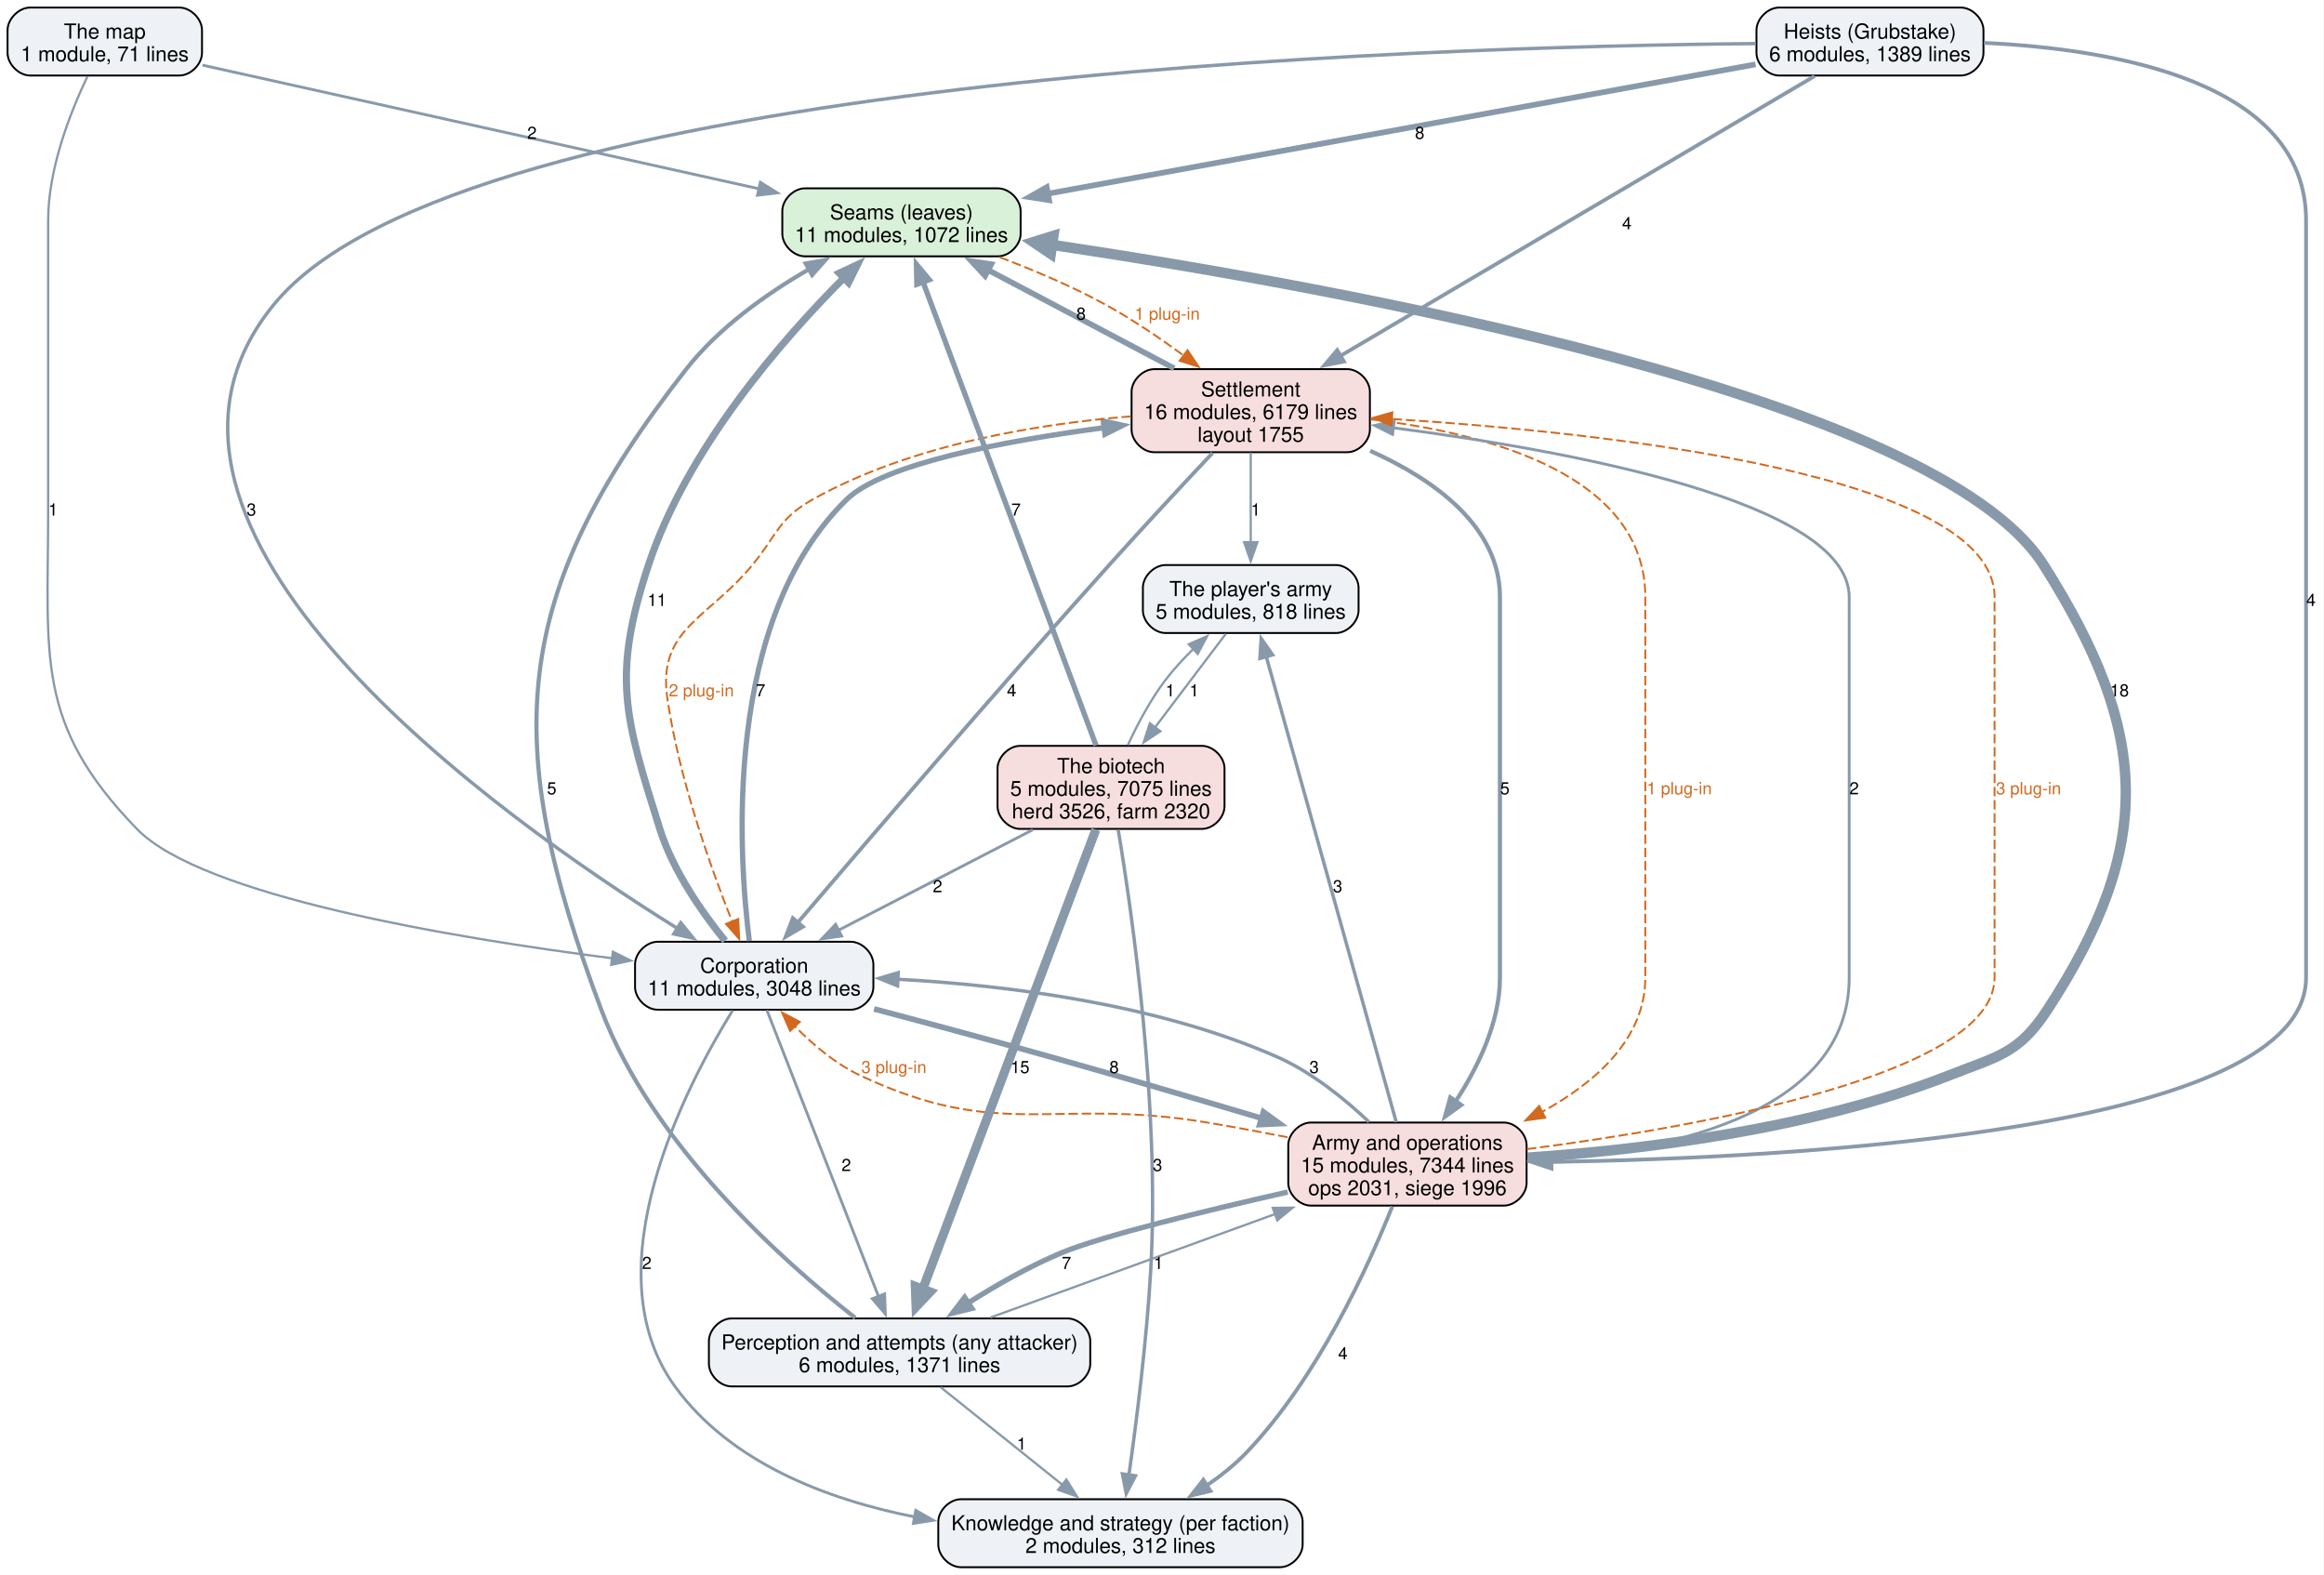
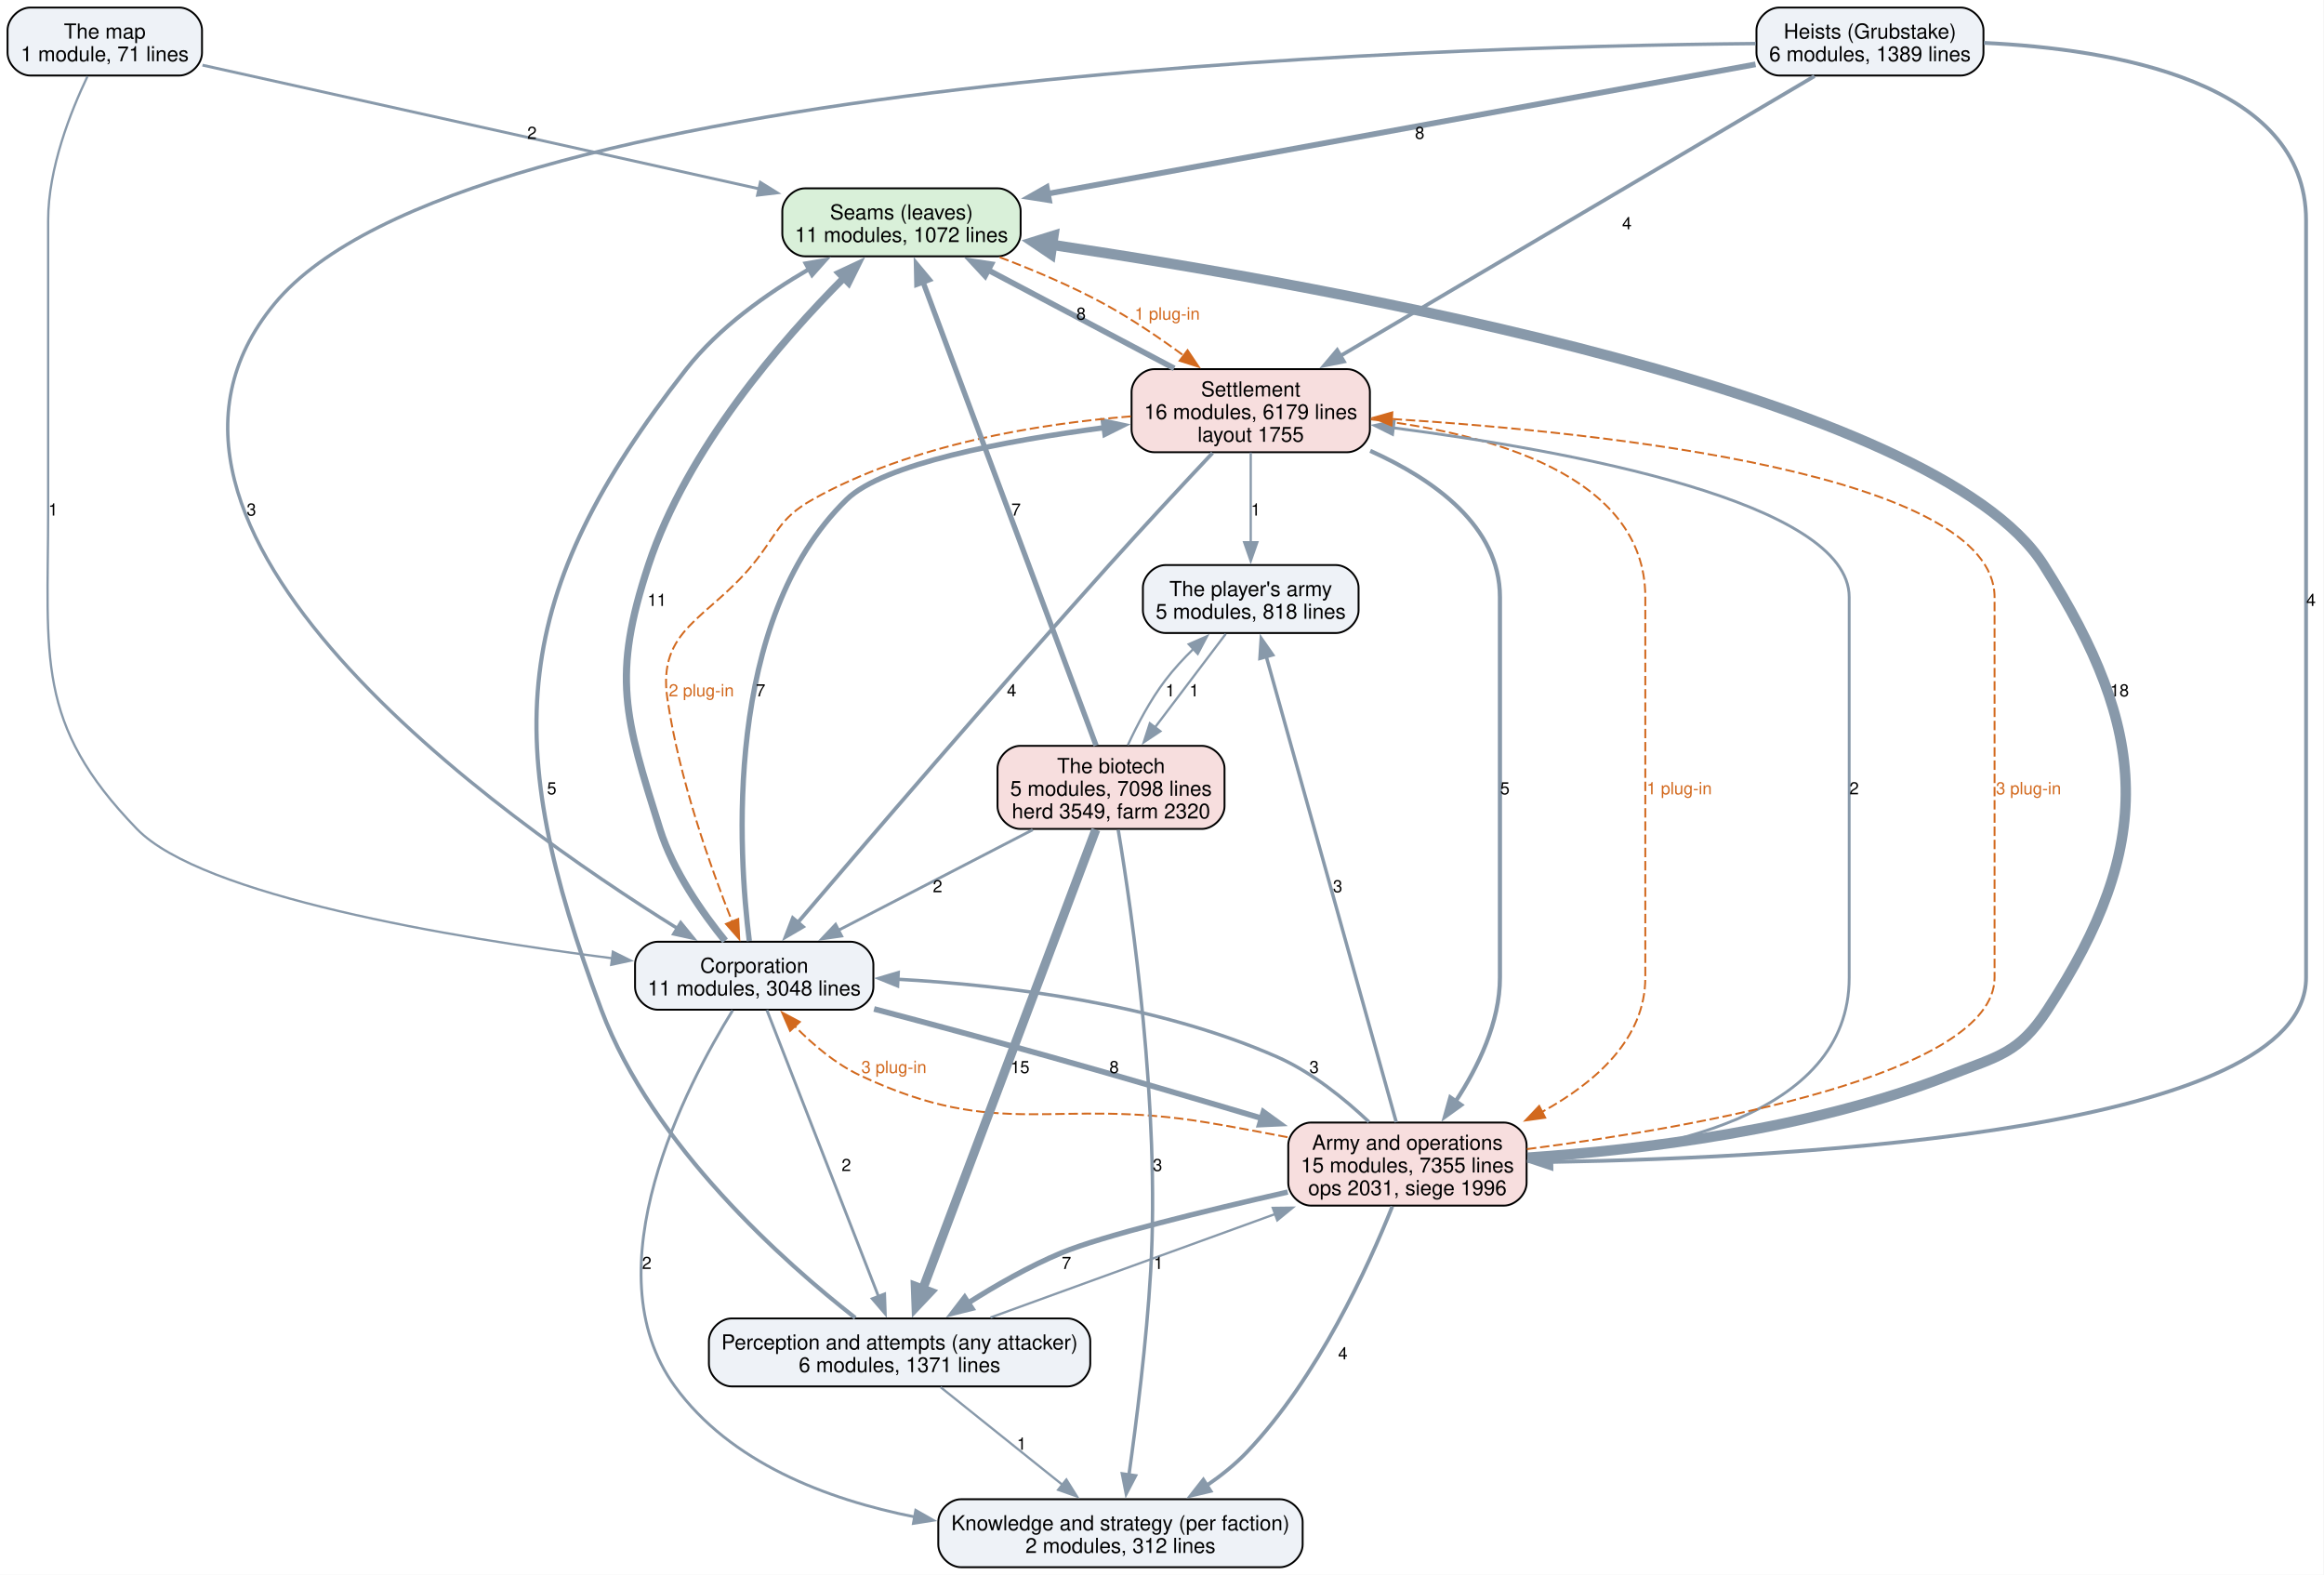
<svg xmlns="http://www.w3.org/2000/svg" width="1231pt" height="834pt" viewBox="0.00 0.00 1231.00 834.00">
  <g id="graph0" class="graph" transform="scale(1 1) rotate(0) translate(4 830)">
    <polygon fill="white" stroke="none" points="-4,4 -4,-830 1226.75,-830 1226.75,4 -4,4" />
    <g id="node1" class="node">
      <path fill="#d9f0d9" stroke="black" d="M524.62,-730.25C524.62,-730.25 422.38,-730.25 422.38,-730.25 416.38,-730.25 410.38,-724.25 410.38,-718.25 410.38,-718.25 410.38,-706.25 410.38,-706.25 410.38,-700.25 416.38,-694.25 422.38,-694.25 422.38,-694.25 524.62,-694.25 524.62,-694.25 530.62,-694.25 536.62,-700.25 536.62,-706.25 536.62,-706.25 536.62,-718.25 536.62,-718.25 536.62,-724.25 530.62,-730.25 524.62,-730.25" />
      <text xml:space="preserve" text-anchor="middle" x="473.5" y="-713.8" font-family="Helvetica,sans-Serif" font-size="11.00">Seams (leaves)</text>
      <text xml:space="preserve" text-anchor="middle" x="473.5" y="-701.8" font-family="Helvetica,sans-Serif" font-size="11.00">11 modules, 1072 lines</text>
    </g>
    <g id="node5" class="node">
      <path fill="#f7dede" stroke="black" d="M709.62,-634.5C709.62,-634.5 607.38,-634.5 607.38,-634.5 601.38,-634.5 595.38,-628.5 595.38,-622.5 595.38,-622.5 595.38,-602.5 595.38,-602.5 595.38,-596.5 601.38,-590.5 607.38,-590.5 607.38,-590.5 709.62,-590.5 709.62,-590.5 715.62,-590.5 721.62,-596.5 721.62,-602.5 721.62,-602.5 721.62,-622.5 721.62,-622.5 721.62,-628.5 715.62,-634.5 709.62,-634.5" />
      <text xml:space="preserve" text-anchor="middle" x="658.5" y="-620.05" font-family="Helvetica,sans-Serif" font-size="11.00">Settlement</text>
      <text xml:space="preserve" text-anchor="middle" x="658.5" y="-608.05" font-family="Helvetica,sans-Serif" font-size="11.00">16 modules, 6179 lines</text>
      <text xml:space="preserve" text-anchor="middle" x="658.5" y="-596.05" font-family="Helvetica,sans-Serif" font-size="11.00">layout 1755</text>
    </g>
    <g id="edge33" class="edge">
      <path fill="none" stroke="#d2691e" stroke-dasharray="5,2" d="M525.55,-693.77C543.4,-687.01 563.22,-678.63 580.5,-669.25 595.1,-661.33 610.16,-651.11 623.12,-641.59" />
      <polygon fill="#d2691e" stroke="#d2691e" points="625.03,-644.53 630.93,-635.74 620.83,-638.93 625.03,-644.53" />
      <text xml:space="preserve" text-anchor="middle" x="614.29" y="-660.7" font-family="Helvetica,sans-Serif" font-size="9.00" fill="#d2691e">1 plug-in</text>
    </g>
    <g id="node2" class="node">
      <path fill="#eef2f7" stroke="black" d="M561.5,-131.75C561.5,-131.75 383.5,-131.75 383.5,-131.75 377.5,-131.75 371.5,-125.75 371.5,-119.75 371.5,-119.75 371.5,-107.75 371.5,-107.75 371.5,-101.75 377.5,-95.75 383.5,-95.75 383.5,-95.75 561.5,-95.75 561.5,-95.75 567.5,-95.75 573.5,-101.75 573.5,-107.75 573.5,-107.75 573.5,-119.75 573.5,-119.75 573.5,-125.75 567.5,-131.75 561.5,-131.75" />
      <text xml:space="preserve" text-anchor="middle" x="472.5" y="-115.3" font-family="Helvetica,sans-Serif" font-size="11.00">Perception and attempts (any attacker)</text>
      <text xml:space="preserve" text-anchor="middle" x="472.5" y="-103.3" font-family="Helvetica,sans-Serif" font-size="11.00">6 modules, 1371 lines</text>
    </g>
    <g id="edge18" class="edge">
      <path fill="none" stroke="#8899aa" stroke-width="2.2" d="M449.04,-132.06C412.05,-160.98 341.61,-223.13 314.5,-295.25 260.99,-437.62 265.69,-514.78 359.5,-634.5 376.79,-656.57 402.23,-674.55 424.69,-687.55" />
      <polygon fill="#8899aa" stroke="#8899aa" stroke-width="2.2" points="422.76,-690.47 433.2,-692.27 426.15,-684.35 422.76,-690.47" />
      <text xml:space="preserve" text-anchor="middle" x="288.25" y="-409.32" font-family="Helvetica,sans-Serif" font-size="9.00">5</text>
    </g>
    <g id="node3" class="node">
      <path fill="#eef2f7" stroke="black" d="M674,-36C674,-36 505,-36 505,-36 499,-36 493,-30 493,-24 493,-24 493,-12 493,-12 493,-6 499,0 505,0 505,0 674,0 674,0 680,0 686,-6 686,-12 686,-12 686,-24 686,-24 686,-30 680,-36 674,-36" />
      <text xml:space="preserve" text-anchor="middle" x="589.5" y="-19.55" font-family="Helvetica,sans-Serif" font-size="11.00">Knowledge and strategy (per faction)</text>
      <text xml:space="preserve" text-anchor="middle" x="589.5" y="-7.55" font-family="Helvetica,sans-Serif" font-size="11.00">2 modules, 312 lines</text>
    </g>
    <g id="edge17" class="edge">
      <path fill="none" stroke="#8899aa" stroke-width="1.2" d="M494.23,-95.34C512.37,-80.8 538.45,-59.91 558.74,-43.65" />
      <polygon fill="#8899aa" stroke="#8899aa" stroke-width="1.2" points="560.85,-46.44 566.47,-37.46 556.47,-40.98 560.85,-46.44" />
      <text xml:space="preserve" text-anchor="middle" x="537.13" y="-62.2" font-family="Helvetica,sans-Serif" font-size="9.00">1</text>
    </g>
    <g id="node6" class="node">
      <path fill="#f7dede" stroke="black" d="M792.62,-235.5C792.62,-235.5 690.38,-235.5 690.38,-235.5 684.38,-235.5 678.38,-229.5 678.38,-223.5 678.38,-223.5 678.38,-203.5 678.38,-203.5 678.38,-197.5 684.38,-191.5 690.38,-191.5 690.38,-191.5 792.62,-191.5 792.62,-191.5 798.62,-191.5 804.62,-197.5 804.62,-203.5 804.62,-203.5 804.62,-223.5 804.62,-223.5 804.62,-229.5 798.62,-235.5 792.62,-235.5" />
      <text xml:space="preserve" text-anchor="middle" x="741.5" y="-221.05" font-family="Helvetica,sans-Serif" font-size="11.00">Army and operations</text>
-       <text xml:space="preserve" text-anchor="middle" x="741.5" y="-209.05" font-family="Helvetica,sans-Serif" font-size="11.00">15 modules, 7344 lines</text>
+       <text xml:space="preserve" text-anchor="middle" x="741.5" y="-209.05" font-family="Helvetica,sans-Serif" font-size="11.00">15 modules, 7355 lines</text>
      <text xml:space="preserve" text-anchor="middle" x="741.5" y="-197.05" font-family="Helvetica,sans-Serif" font-size="11.00">ops 2031, siege 1996</text>
    </g>
    <g id="edge16" class="edge">
      <path fill="none" stroke="#8899aa" stroke-width="1.2" d="M520.63,-132.24C562.66,-147.51 624.2,-169.87 671.65,-187.12" />
      <polygon fill="#8899aa" stroke="#8899aa" stroke-width="1.2" points="670.17,-190.3 680.76,-190.43 672.56,-183.72 670.17,-190.3" />
      <text xml:space="preserve" text-anchor="middle" x="609.62" y="-157.95" font-family="Helvetica,sans-Serif" font-size="9.00">1</text>
    </g>
    <g id="node4" class="node">
      <path fill="#eef2f7" stroke="black" d="M446.62,-331.25C446.62,-331.25 344.38,-331.25 344.38,-331.25 338.38,-331.25 332.38,-325.25 332.38,-319.25 332.38,-319.25 332.38,-307.25 332.38,-307.25 332.38,-301.25 338.38,-295.25 344.38,-295.25 344.38,-295.25 446.62,-295.25 446.62,-295.25 452.62,-295.25 458.62,-301.25 458.62,-307.25 458.62,-307.25 458.62,-319.25 458.62,-319.25 458.62,-325.25 452.62,-331.25 446.62,-331.25" />
      <text xml:space="preserve" text-anchor="middle" x="395.5" y="-314.8" font-family="Helvetica,sans-Serif" font-size="11.00">Corporation</text>
      <text xml:space="preserve" text-anchor="middle" x="395.5" y="-302.8" font-family="Helvetica,sans-Serif" font-size="11.00">11 modules, 3048 lines</text>
    </g>
    <g id="edge10" class="edge">
      <path fill="none" stroke="#8899aa" stroke-width="3.8" d="M380.08,-331.72C368.17,-346.4 352.56,-368.55 345.5,-391 326.86,-450.31 319.99,-471.72 339.5,-530.75 359.85,-592.3 410.2,-649.97 443.06,-682.88" />
      <polygon fill="#8899aa" stroke="#8899aa" stroke-width="3.8" points="440.57,-685.34 450.17,-689.82 445.46,-680.33 440.57,-685.34" />
      <text xml:space="preserve" text-anchor="middle" x="344" y="-509.07" font-family="Helvetica,sans-Serif" font-size="9.00">11</text>
    </g>
    <g id="edge9" class="edge">
      <path fill="none" stroke="#8899aa" stroke-width="1.5" d="M402.2,-295.07C415.45,-261.07 445.14,-184.92 461.38,-143.28" />
      <polygon fill="#8899aa" stroke="#8899aa" stroke-width="1.5" points="464.57,-144.74 464.94,-134.15 458.04,-142.19 464.57,-144.74" />
      <text xml:space="preserve" text-anchor="middle" x="444.28" y="-209.82" font-family="Helvetica,sans-Serif" font-size="9.00">2</text>
    </g>
    <g id="edge8" class="edge">
      <path fill="none" stroke="#8899aa" stroke-width="1.5" d="M384.07,-294.89C359.7,-255.48 308.39,-157.86 353.5,-95.75 382.74,-55.5 433.61,-35.94 480.65,-26.6" />
      <polygon fill="#8899aa" stroke="#8899aa" stroke-width="1.5" points="481.07,-30.09 490.28,-24.85 479.82,-23.2 481.07,-30.09" />
      <text xml:space="preserve" text-anchor="middle" x="338.59" y="-157.95" font-family="Helvetica,sans-Serif" font-size="9.00">2</text>
    </g>
    <g id="edge11" class="edge">
      <path fill="none" stroke="#8899aa" stroke-width="2.8" d="M392.91,-331.62C387.19,-377.26 378.75,-501.47 444.5,-565.5 463.9,-584.39 528.02,-596.51 581.06,-603.53" />
      <polygon fill="#8899aa" stroke="#8899aa" stroke-width="2.8" points="580.41,-606.98 590.77,-604.76 581.29,-600.03 580.41,-606.98" />
      <text xml:space="preserve" text-anchor="middle" x="398.89" y="-461.2" font-family="Helvetica,sans-Serif" font-size="9.00">7</text>
    </g>
    <g id="edge7" class="edge">
      <path fill="none" stroke="#8899aa" stroke-width="3" d="M459,-295.65C487.62,-288.08 521.81,-278.88 552.5,-270.25 589.4,-259.87 630.22,-247.9 664.44,-237.71" />
      <polygon fill="#8899aa" stroke="#8899aa" stroke-width="3" points="665.25,-241.12 673.83,-234.91 663.25,-234.42 665.25,-241.12" />
      <text xml:space="preserve" text-anchor="middle" x="586.14" y="-261.7" font-family="Helvetica,sans-Serif" font-size="9.00">8</text>
    </g>
    <g id="edge21" class="edge">
      <path fill="none" stroke="#8899aa" stroke-width="3" d="M617.97,-634.92C588.86,-650.3 549.6,-671.04 519.35,-687.02" />
      <polygon fill="#8899aa" stroke="#8899aa" stroke-width="3" points="517.8,-683.89 510.59,-691.65 521.07,-690.08 517.8,-683.89" />
      <text xml:space="preserve" text-anchor="middle" x="568.62" y="-660.7" font-family="Helvetica,sans-Serif" font-size="9.00">8</text>
    </g>
    <g id="edge20" class="edge">
      <path fill="none" stroke="#8899aa" stroke-width="2" d="M638.25,-590.09C623.04,-573.92 601.78,-551.11 583.5,-530.75 523.07,-463.46 453.72,-382.64 418.55,-341.38" />
      <polygon fill="#8899aa" stroke="#8899aa" stroke-width="2" points="421.28,-339.19 412.14,-333.85 415.95,-343.73 421.28,-339.19" />
      <text xml:space="preserve" text-anchor="middle" x="531.86" y="-461.2" font-family="Helvetica,sans-Serif" font-size="9.00">4</text>
    </g>
    <g id="edge35" class="edge">
      <path fill="none" stroke="#d2691e" stroke-dasharray="5,2" d="M595.01,-609.5C546.19,-605.55 478.52,-594.68 426.5,-565.5 408.19,-555.23 407.86,-546.94 394.5,-530.75 370.78,-502.01 344.11,-496.87 349.5,-460 355.7,-417.58 372.4,-370.66 383.87,-341.81" />
      <polygon fill="#d2691e" stroke="#d2691e" points="387.04,-343.31 387.56,-332.73 380.55,-340.68 387.04,-343.31" />
      <text xml:space="preserve" text-anchor="middle" x="367.5" y="-461.2" font-family="Helvetica,sans-Serif" font-size="9.00" fill="#d2691e">2 plug-in</text>
    </g>
    <g id="edge19" class="edge">
      <path fill="none" stroke="#8899aa" stroke-width="2.2" d="M721.79,-591.24C755.67,-576.02 790.5,-551.25 790.5,-513.75 790.5,-513.75 790.5,-513.75 790.5,-312.25 790.5,-288.62 778.92,-264.87 767.02,-246.69" />
      <polygon fill="#8899aa" stroke="#8899aa" stroke-width="2.2" points="769.97,-244.8 761.37,-238.61 764.23,-248.81 769.97,-244.8" />
      <text xml:space="preserve" text-anchor="middle" x="793.12" y="-409.32" font-family="Helvetica,sans-Serif" font-size="9.00">5</text>
    </g>
    <g id="edge34" class="edge">
      <path fill="none" stroke="#d2691e" stroke-dasharray="5,2" d="M722.06,-607.92C783.55,-600.62 867.5,-578.74 867.5,-513.75 867.5,-513.75 867.5,-513.75 867.5,-312.25 867.5,-279.93 841.3,-256.76 812.79,-241.12" />
      <polygon fill="#d2691e" stroke="#d2691e" points="814.49,-238.05 804,-236.59 811.29,-244.28 814.49,-238.05" />
      <text xml:space="preserve" text-anchor="middle" x="885.5" y="-409.32" font-family="Helvetica,sans-Serif" font-size="9.00" fill="#d2691e">1 plug-in</text>
    </g>
    <g id="node10" class="node">
      <path fill="#eef2f7" stroke="black" d="M703.62,-530.75C703.62,-530.75 613.38,-530.75 613.38,-530.75 607.38,-530.75 601.38,-524.75 601.38,-518.75 601.38,-518.75 601.38,-506.75 601.38,-506.75 601.38,-500.75 607.38,-494.75 613.38,-494.75 613.38,-494.75 703.62,-494.75 703.62,-494.75 709.62,-494.75 715.62,-500.75 715.62,-506.75 715.62,-506.75 715.62,-518.75 715.62,-518.75 715.62,-524.75 709.62,-530.75 703.62,-530.75" />
      <text xml:space="preserve" text-anchor="middle" x="658.5" y="-514.3" font-family="Helvetica,sans-Serif" font-size="11.00">The player's army</text>
      <text xml:space="preserve" text-anchor="middle" x="658.5" y="-502.3" font-family="Helvetica,sans-Serif" font-size="11.00">5 modules, 818 lines</text>
    </g>
    <g id="edge22" class="edge">
      <path fill="none" stroke="#8899aa" stroke-width="1.2" d="M658.5,-590.29C658.5,-576.29 658.5,-557.77 658.5,-542.46" />
      <polygon fill="#8899aa" stroke="#8899aa" stroke-width="1.2" points="662,-542.83 658.5,-532.83 655,-542.83 662,-542.83" />
      <text xml:space="preserve" text-anchor="middle" x="661.12" y="-556.95" font-family="Helvetica,sans-Serif" font-size="9.00">1</text>
    </g>
    <g id="edge4" class="edge">
      <path fill="none" stroke="#8899aa" stroke-width="5.5" d="M805.12,-216.91C864.68,-220.95 955.22,-231.74 1028.5,-260.5 1054.37,-270.66 1065.3,-271.98 1080.5,-295.25 1137.75,-382.88 1134.54,-442.35 1078.5,-530.75 1021.59,-620.52 703.7,-677.86 552.91,-700.39" />
      <polygon fill="#8899aa" stroke="#8899aa" stroke-width="5.5" points="552.58,-695.58 543.38,-701.8 553.98,-705.1 552.58,-695.58" />
      <text xml:space="preserve" text-anchor="middle" x="1118.67" y="-461.2" font-family="Helvetica,sans-Serif" font-size="9.00">18</text>
    </g>
    <g id="edge3" class="edge">
      <path fill="none" stroke="#8899aa" stroke-width="2.8" d="M678.1,-198.69C634.16,-188.72 579.83,-175.48 558.25,-166.5 541.19,-159.4 523.52,-149.28 508.69,-139.87" />
      <polygon fill="#8899aa" stroke="#8899aa" stroke-width="2.8" points="510.8,-137.07 500.52,-134.53 506.98,-142.93 510.8,-137.07" />
      <text xml:space="preserve" text-anchor="middle" x="560.88" y="-157.95" font-family="Helvetica,sans-Serif" font-size="9.00">7</text>
    </g>
    <g id="edge2" class="edge">
      <path fill="none" stroke="#8899aa" stroke-width="2" d="M733.48,-191.03C720.9,-159.57 694.05,-100.42 656.5,-61 650.26,-54.45 642.79,-48.48 635.13,-43.24" />
      <polygon fill="#8899aa" stroke="#8899aa" stroke-width="2" points="637.17,-40.38 626.85,-37.95 633.4,-46.28 637.17,-40.38" />
      <text xml:space="preserve" text-anchor="middle" x="707.31" y="-110.08" font-family="Helvetica,sans-Serif" font-size="9.00">4</text>
    </g>
    <g id="edge1" class="edge">
      <path fill="none" stroke="#8899aa" stroke-width="1.8" d="M721.12,-235.85C708.33,-247.93 690.82,-262.18 672.5,-270.25 608.46,-298.47 528.92,-308.23 471.52,-311.38" />
      <polygon fill="#8899aa" stroke="#8899aa" stroke-width="1.8" points="471.43,-307.88 461.61,-311.85 471.77,-314.87 471.43,-307.88" />
      <text xml:space="preserve" text-anchor="middle" x="692.08" y="-261.7" font-family="Helvetica,sans-Serif" font-size="9.00">3</text>
    </g>
    <g id="edge31" class="edge">
      <path fill="none" stroke="#d2691e" stroke-dasharray="5,2" d="M678,-227.73C664.03,-230.46 649.29,-233.2 635.5,-235.5 554.1,-249.08 526.15,-225.31 451.5,-260.5 438.53,-266.61 426.52,-276.81 416.97,-286.55" />
      <polygon fill="#d2691e" stroke="#d2691e" points="414.51,-284.05 410.28,-293.76 419.64,-288.81 414.51,-284.05" />
      <text xml:space="preserve" text-anchor="middle" x="469.5" y="-261.7" font-family="Helvetica,sans-Serif" font-size="9.00" fill="#d2691e">3 plug-in</text>
    </g>
    <g id="edge5" class="edge">
      <path fill="none" stroke="#8899aa" stroke-width="1.5" d="M804.82,-214.95C874.12,-219.19 975.5,-238.06 975.5,-312.25 975.5,-513.75 975.5,-513.75 975.5,-513.75 975.5,-564.1 827.64,-591.27 733.89,-603.44" />
      <polygon fill="#8899aa" stroke="#8899aa" stroke-width="1.5" points="733.62,-599.94 724.14,-604.67 734.5,-606.89 733.62,-599.94" />
      <text xml:space="preserve" text-anchor="middle" x="978.12" y="-409.32" font-family="Helvetica,sans-Serif" font-size="9.00">2</text>
    </g>
    <g id="edge32" class="edge">
      <path fill="none" stroke="#d2691e" stroke-dasharray="5,2" d="M804.81,-221.42C895.74,-233.14 1052.5,-260.82 1052.5,-312.25 1052.5,-513.75 1052.5,-513.75 1052.5,-513.75 1052.5,-578.82 847.5,-600.88 733.24,-608.12" />
      <polygon fill="#d2691e" stroke="#d2691e" points="733.08,-604.62 723.31,-608.72 733.51,-611.61 733.08,-604.62" />
      <text xml:space="preserve" text-anchor="middle" x="1070.5" y="-409.32" font-family="Helvetica,sans-Serif" font-size="9.00" fill="#d2691e">3 plug-in</text>
    </g>
    <g id="edge6" class="edge">
      <path fill="none" stroke="#8899aa" stroke-width="1.8" d="M735.58,-235.71C721.02,-287.84 683.46,-422.37 666.74,-482.25" />
      <polygon fill="#8899aa" stroke="#8899aa" stroke-width="1.8" points="663.37,-481.29 664.05,-491.86 670.11,-483.17 663.37,-481.29" />
      <text xml:space="preserve" text-anchor="middle" x="704.54" y="-357.45" font-family="Helvetica,sans-Serif" font-size="9.00">3</text>
    </g>
    <g id="node7" class="node">
      <path fill="#eef2f7" stroke="black" d="M1034.62,-826C1034.62,-826 938.38,-826 938.38,-826 932.38,-826 926.38,-820 926.38,-814 926.38,-814 926.38,-802 926.38,-802 926.38,-796 932.38,-790 938.38,-790 938.38,-790 1034.62,-790 1034.62,-790 1040.62,-790 1046.62,-796 1046.62,-802 1046.62,-802 1046.62,-814 1046.62,-814 1046.62,-820 1040.62,-826 1034.62,-826" />
      <text xml:space="preserve" text-anchor="middle" x="986.5" y="-809.55" font-family="Helvetica,sans-Serif" font-size="11.00">Heists (Grubstake)</text>
      <text xml:space="preserve" text-anchor="middle" x="986.5" y="-797.55" font-family="Helvetica,sans-Serif" font-size="11.00">6 modules, 1389 lines</text>
    </g>
    <g id="edge14" class="edge">
      <path fill="none" stroke="#8899aa" stroke-width="3" d="M925.89,-795.92C832.55,-778.87 653.67,-746.18 551.03,-727.42" />
      <polygon fill="#8899aa" stroke="#8899aa" stroke-width="3" points="551.69,-723.98 541.23,-725.63 550.44,-730.87 551.69,-723.98" />
      <text xml:space="preserve" text-anchor="middle" x="748.01" y="-756.45" font-family="Helvetica,sans-Serif" font-size="9.00">8</text>
    </g>
    <g id="edge13" class="edge">
      <path fill="none" stroke="#8899aa" stroke-width="1.8" d="M925.99,-806.92C749.49,-805.26 241.38,-789.9 141.5,-669.25 43.3,-550.63 261.03,-396.65 355.02,-338.18" />
      <polygon fill="#8899aa" stroke="#8899aa" stroke-width="1.8" points="356.56,-341.34 363.25,-333.12 352.9,-335.38 356.56,-341.34" />
      <text xml:space="preserve" text-anchor="middle" x="129.17" y="-556.95" font-family="Helvetica,sans-Serif" font-size="9.00">3</text>
    </g>
    <g id="edge15" class="edge">
      <path fill="none" stroke="#8899aa" stroke-width="2" d="M957.1,-789.66C900.2,-756.09 774.58,-681.98 705.8,-641.4" />
      <polygon fill="#8899aa" stroke="#8899aa" stroke-width="2" points="707.86,-638.55 697.47,-636.49 704.3,-644.58 707.86,-638.55" />
      <text xml:space="preserve" text-anchor="middle" x="857.73" y="-708.58" font-family="Helvetica,sans-Serif" font-size="9.00">4</text>
    </g>
    <g id="edge12" class="edge">
      <path fill="none" stroke="#8899aa" stroke-width="2" d="M1046.89,-807.29C1115.33,-804.08 1217.5,-786.94 1217.5,-713.25 1217.5,-713.25 1217.5,-713.25 1217.5,-312.25 1217.5,-231.63 952.16,-216.9 817.69,-214.62" />
      <polygon fill="#8899aa" stroke="#8899aa" stroke-width="2" points="817.79,-211.12 807.74,-214.47 817.68,-218.12 817.79,-211.12" />
      <text xml:space="preserve" text-anchor="middle" x="1220.12" y="-509.07" font-family="Helvetica,sans-Serif" font-size="9.00">4</text>
    </g>
    <g id="node8" class="node">
      <path fill="#f7dede" stroke="black" d="M632.62,-435C632.62,-435 536.38,-435 536.38,-435 530.38,-435 524.38,-429 524.38,-423 524.38,-423 524.38,-403 524.38,-403 524.38,-397 530.38,-391 536.38,-391 536.38,-391 632.62,-391 632.62,-391 638.62,-391 644.62,-397 644.62,-403 644.62,-403 644.62,-423 644.62,-423 644.62,-429 638.62,-435 632.62,-435" />
      <text xml:space="preserve" text-anchor="middle" x="584.5" y="-420.55" font-family="Helvetica,sans-Serif" font-size="11.00">The biotech</text>
-       <text xml:space="preserve" text-anchor="middle" x="584.5" y="-408.55" font-family="Helvetica,sans-Serif" font-size="11.00">5 modules, 7075 lines</text>
-       <text xml:space="preserve" text-anchor="middle" x="584.5" y="-396.55" font-family="Helvetica,sans-Serif" font-size="11.00">herd 3526, farm 2320</text>
+       <text xml:space="preserve" text-anchor="middle" x="584.5" y="-408.55" font-family="Helvetica,sans-Serif" font-size="11.00">5 modules, 7098 lines</text>
+       <text xml:space="preserve" text-anchor="middle" x="584.5" y="-396.55" font-family="Helvetica,sans-Serif" font-size="11.00">herd 3549, farm 2320</text>
    </g>
    <g id="edge26" class="edge">
      <path fill="none" stroke="#8899aa" stroke-width="2.8" d="M576.58,-435.21C557.19,-487.12 507.3,-620.74 484.8,-680.99" />
      <polygon fill="#8899aa" stroke="#8899aa" stroke-width="2.8" points="481.65,-679.42 481.43,-690.01 488.21,-681.87 481.65,-679.42" />
      <text xml:space="preserve" text-anchor="middle" x="534.19" y="-556.95" font-family="Helvetica,sans-Serif" font-size="9.00">7</text>
    </g>
    <g id="edge25" class="edge">
      <path fill="none" stroke="#8899aa" stroke-width="4.8" d="M576.45,-390.62C557.06,-339.16 507.69,-208.15 484.67,-147.05" />
      <polygon fill="#8899aa" stroke="#8899aa" stroke-width="4.8" points="488.69,-145.8 481.23,-137.92 480.83,-148.76 488.69,-145.8" />
      <text xml:space="preserve" text-anchor="middle" x="536.33" y="-261.7" font-family="Helvetica,sans-Serif" font-size="9.00">15</text>
    </g>
    <g id="edge24" class="edge">
      <path fill="none" stroke="#8899aa" stroke-width="1.8" d="M588.31,-390.51C595.63,-346.63 610.52,-243.53 605.5,-156.75 603.34,-119.36 597.89,-76.55 593.96,-48.71" />
      <polygon fill="#8899aa" stroke="#8899aa" stroke-width="1.8" points="597.45,-48.43 592.56,-39.04 590.53,-49.43 597.45,-48.43" />
      <text xml:space="preserve" text-anchor="middle" x="609.14" y="-209.82" font-family="Helvetica,sans-Serif" font-size="9.00">3</text>
    </g>
    <g id="edge23" class="edge">
      <path fill="none" stroke="#8899aa" stroke-width="1.5" d="M543.02,-390.55C512.5,-374.76 471.07,-353.33 439.88,-337.21" />
      <polygon fill="#8899aa" stroke="#8899aa" stroke-width="1.5" points="441.82,-334.27 431.33,-332.78 438.61,-340.48 441.82,-334.27" />
      <text xml:space="preserve" text-anchor="middle" x="492.62" y="-357.45" font-family="Helvetica,sans-Serif" font-size="9.00">2</text>
    </g>
    <g id="edge27" class="edge">
      <path fill="none" stroke="#8899aa" stroke-width="1.2" d="M593.41,-435.4C598.42,-446.23 605.28,-459.26 613.25,-469.75 617.67,-475.58 622.95,-481.28 628.32,-486.52" />
      <polygon fill="#8899aa" stroke="#8899aa" stroke-width="1.2" points="625.67,-488.83 635.38,-493.07 630.43,-483.7 625.67,-488.83" />
      <text xml:space="preserve" text-anchor="middle" x="615.88" y="-461.2" font-family="Helvetica,sans-Serif" font-size="9.00">1</text>
    </g>
    <g id="node9" class="node">
      <path fill="#eef2f7" stroke="black" d="M91,-826C91,-826 12,-826 12,-826 6,-826 0,-820 0,-814 0,-814 0,-802 0,-802 0,-796 6,-790 12,-790 12,-790 91,-790 91,-790 97,-790 103,-796 103,-802 103,-802 103,-814 103,-814 103,-820 97,-826 91,-826" />
      <text xml:space="preserve" text-anchor="middle" x="51.5" y="-809.55" font-family="Helvetica,sans-Serif" font-size="11.00">The map</text>
      <text xml:space="preserve" text-anchor="middle" x="51.5" y="-797.55" font-family="Helvetica,sans-Serif" font-size="11.00">1 module, 71 lines</text>
    </g>
    <g id="edge29" class="edge">
      <path fill="none" stroke="#8899aa" stroke-width="1.5" d="M103.25,-795.5C177.06,-779.11 313.03,-748.9 398.06,-730.01" />
      <polygon fill="#8899aa" stroke="#8899aa" stroke-width="1.5" points="398.75,-733.44 407.75,-727.86 397.23,-726.61 398.75,-733.44" />
      <text xml:space="preserve" text-anchor="middle" x="277.78" y="-756.45" font-family="Helvetica,sans-Serif" font-size="9.00">2</text>
    </g>
    <g id="edge28" class="edge">
      <path fill="none" stroke="#8899aa" stroke-width="1.2" d="M42.34,-789.56C33.51,-771.12 21.5,-740.93 21.5,-713.25 21.5,-713.25 21.5,-713.25 21.5,-559.62 21.5,-481.82 14.36,-446.88 68.5,-391 102.88,-355.52 235.03,-333.38 320.45,-322.47" />
      <polygon fill="#8899aa" stroke="#8899aa" stroke-width="1.2" points="320.63,-325.97 330.11,-321.26 319.76,-319.03 320.63,-325.97" />
      <text xml:space="preserve" text-anchor="middle" x="24.12" y="-556.95" font-family="Helvetica,sans-Serif" font-size="9.00">1</text>
    </g>
    <g id="edge30" class="edge">
      <path fill="none" stroke="#8899aa" stroke-width="1.2" d="M645.27,-494.27C634.84,-480.5 620.05,-460.96 607.67,-444.61" />
      <polygon fill="#8899aa" stroke="#8899aa" stroke-width="1.2" points="610.64,-442.73 601.81,-436.87 605.06,-446.95 610.64,-442.73" />
      <text xml:space="preserve" text-anchor="middle" x="628.56" y="-461.2" font-family="Helvetica,sans-Serif" font-size="9.00">1</text>
    </g>
  </g>
</svg>
